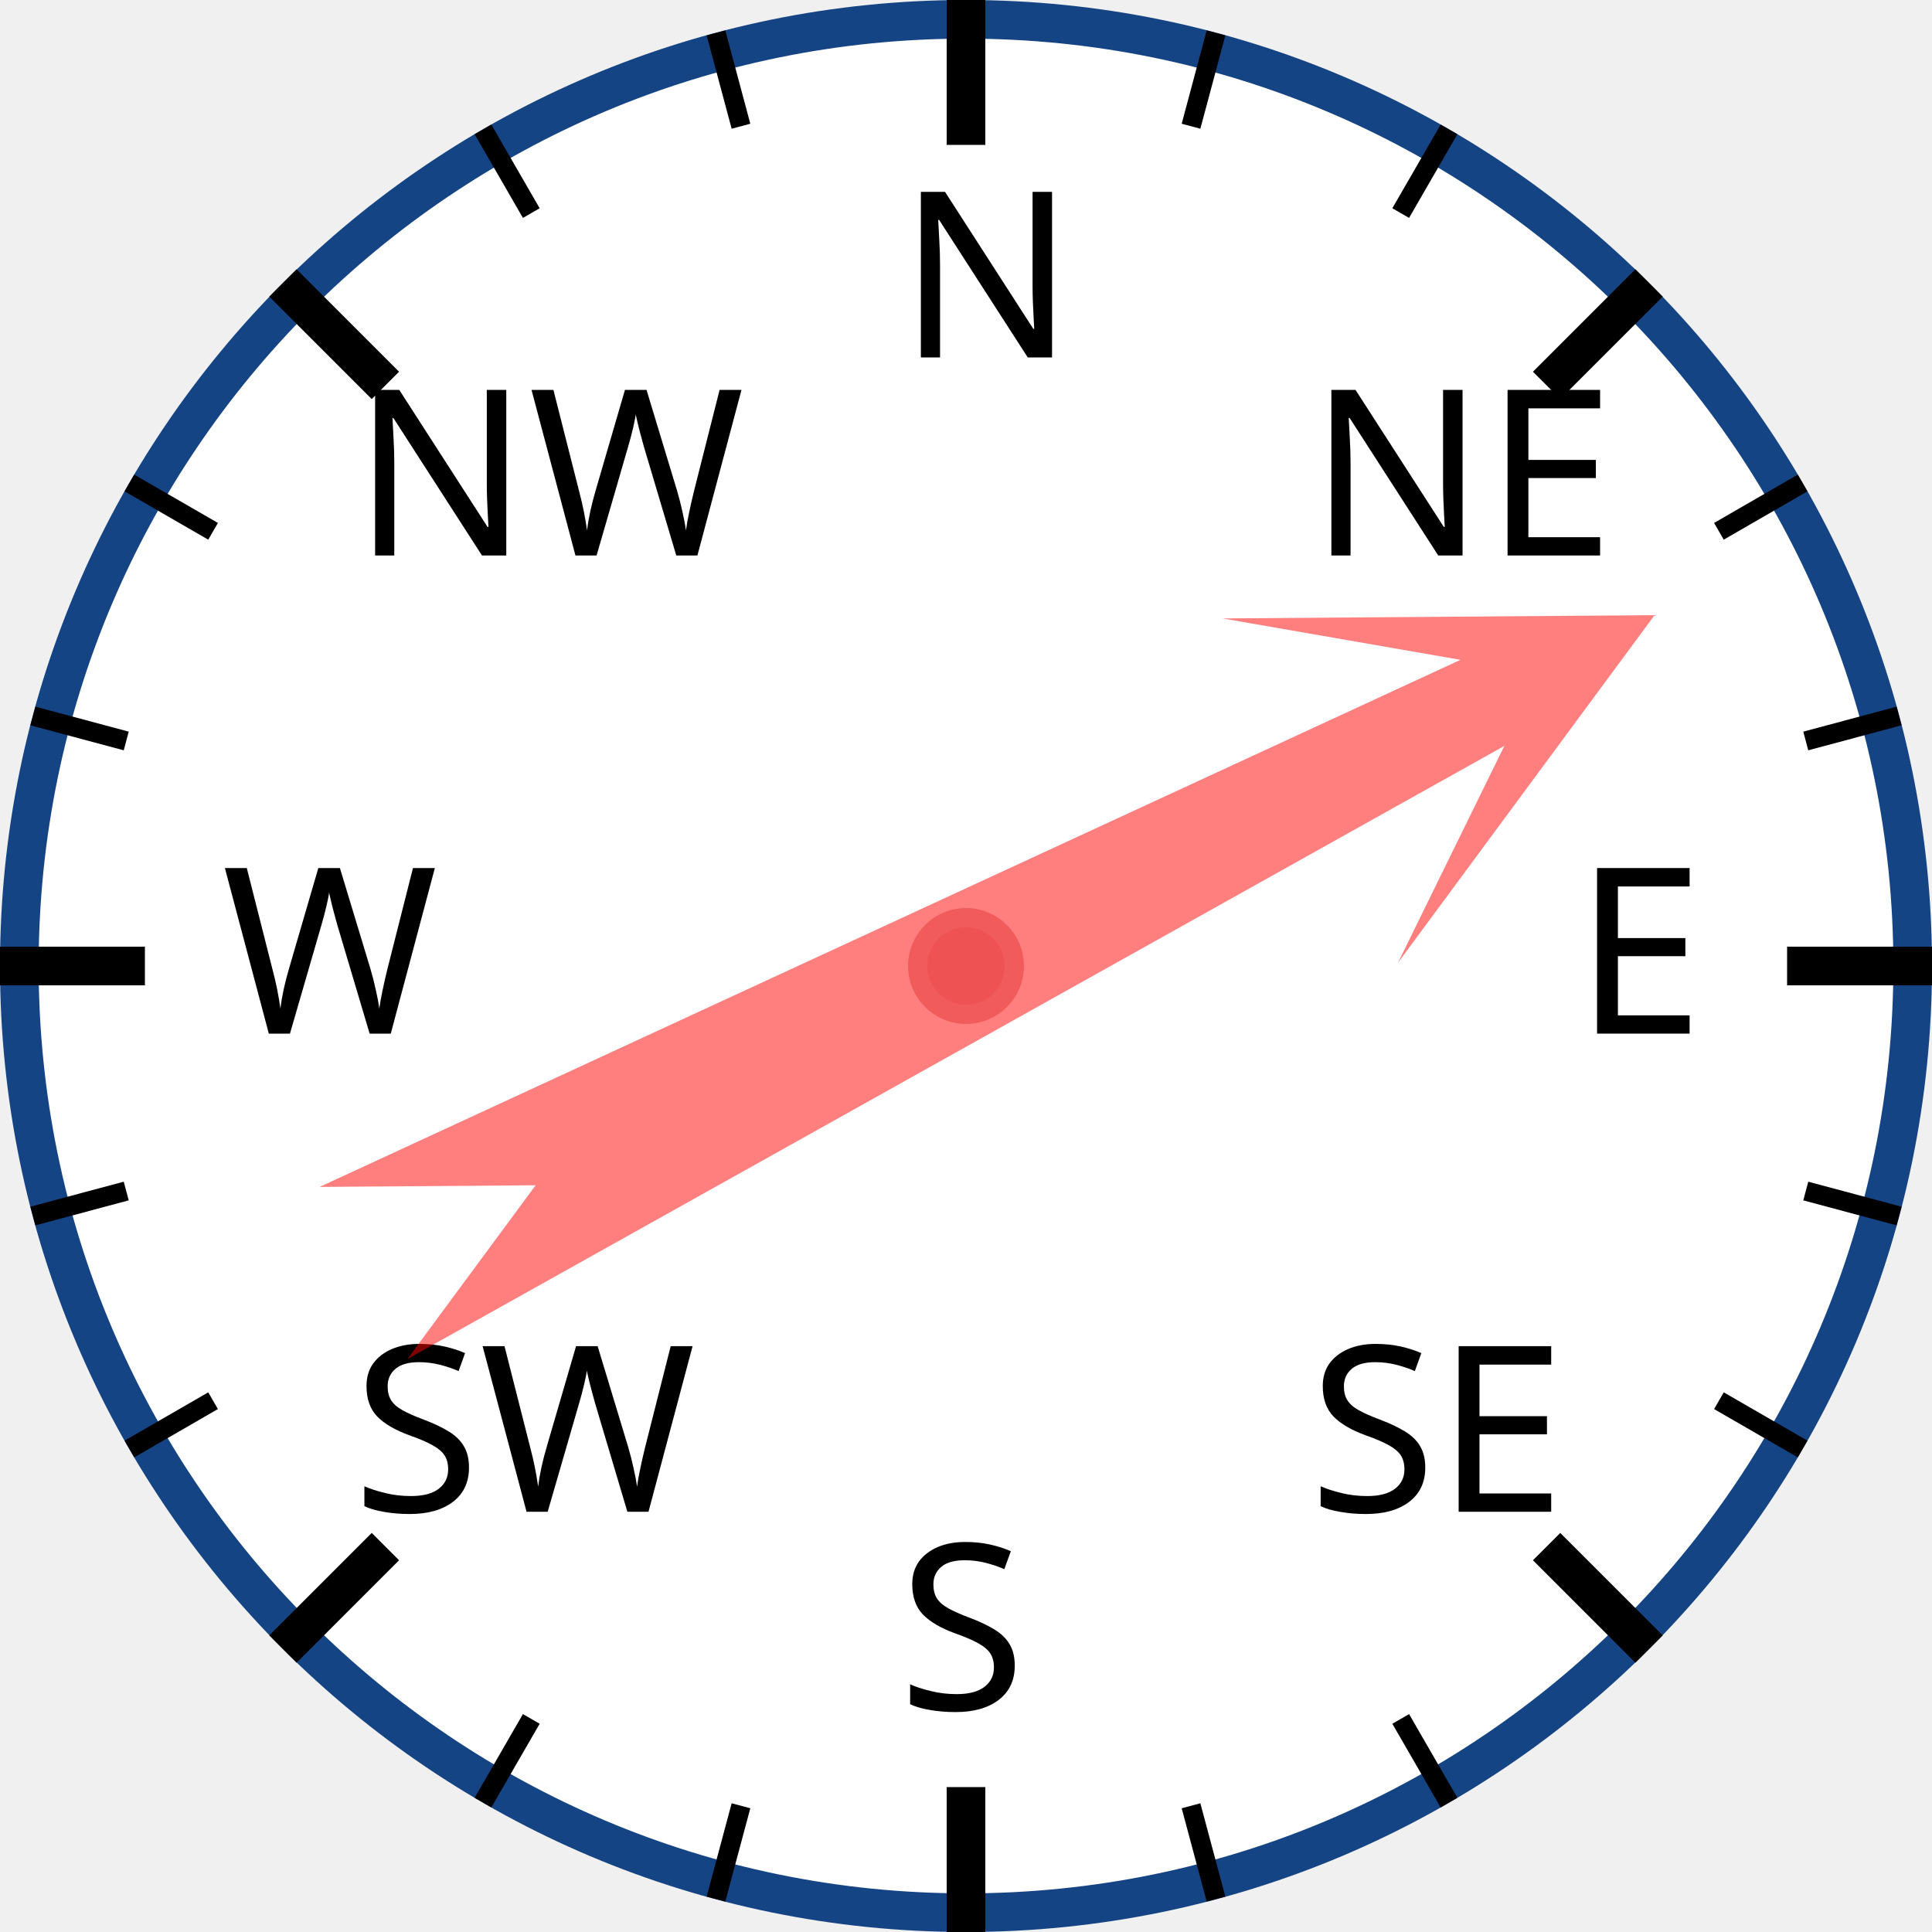
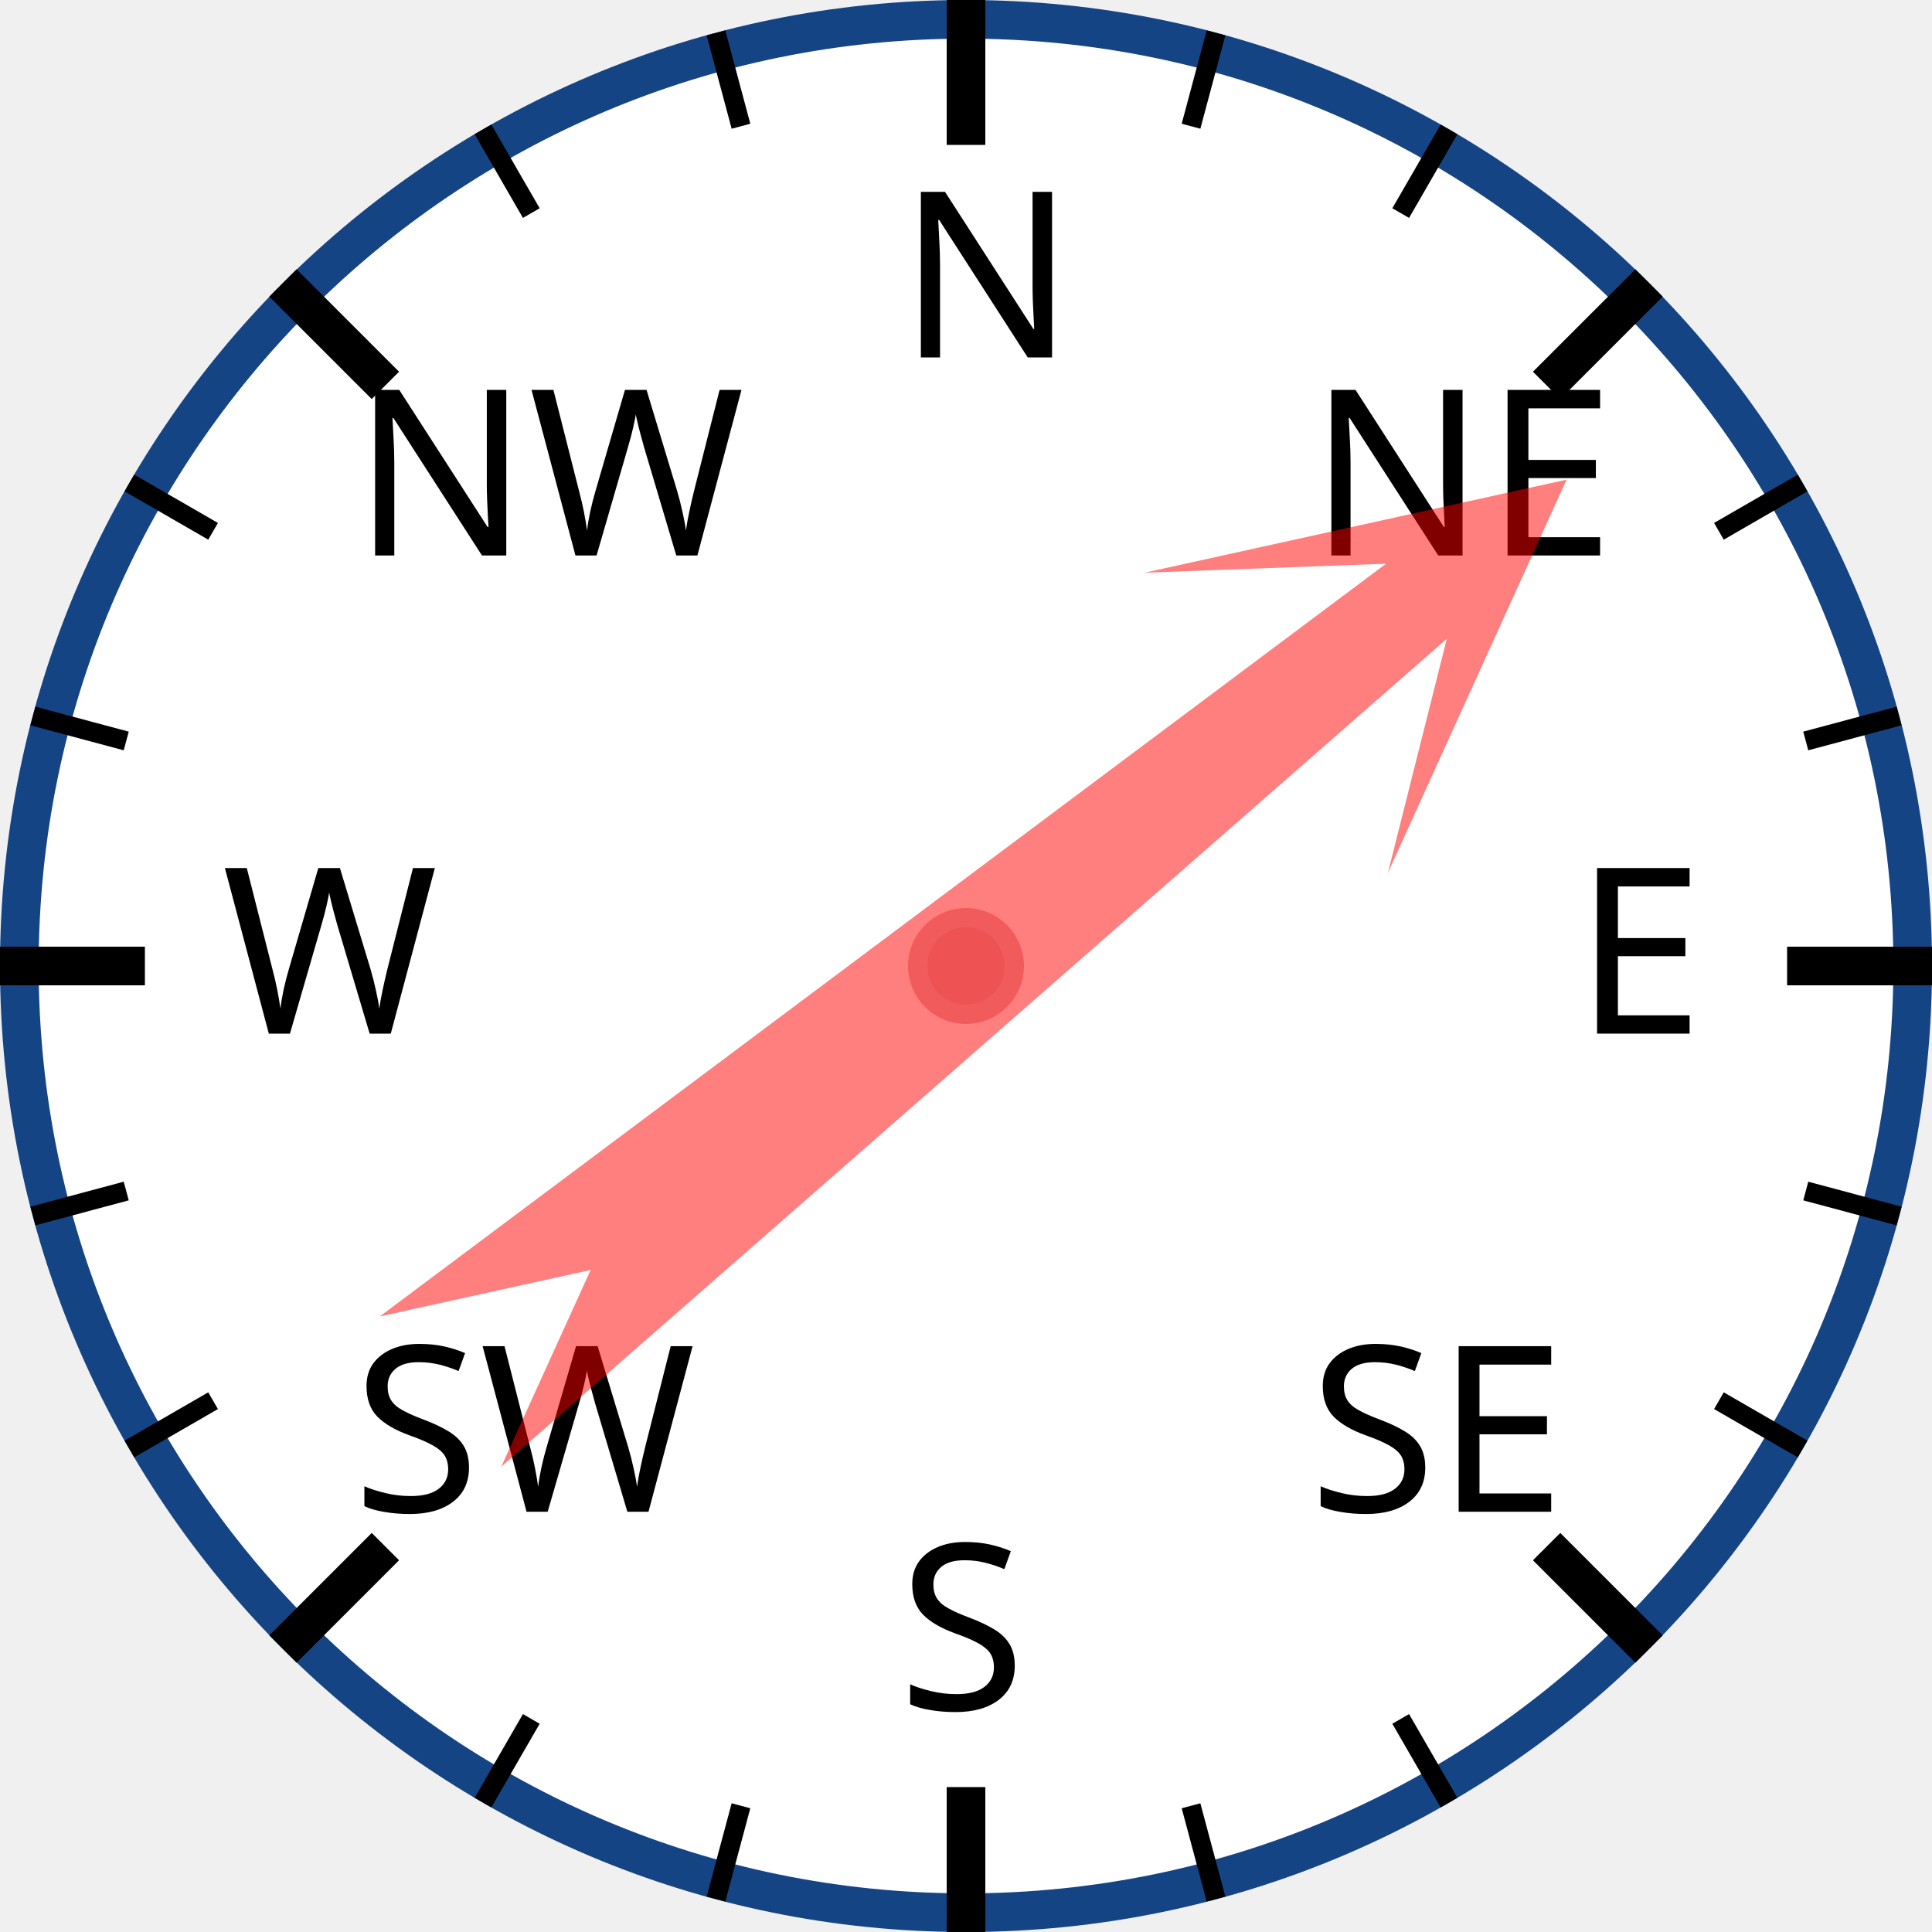
<svg xmlns="http://www.w3.org/2000/svg" width="120px" height="120px" viewBox="0 0 200 200">
  <circle cx="100" cy="100" r="98" style="fill: white; stroke: #154485; stroke-width: 4;" />
  <text x="93.0" y="37.0" style="font-family: sans-serif; font-size: 18pt;">N</text>
  <line x1="100.0" y1="0.0" x2="100.0" y2="15.0" style="stroke: black; stroke-width: 4;" />
  <line x1="74.118" y1="3.407" x2="76.706" y2="13.067" style="stroke: black; stroke-width: 2;" />
  <line x1="50" y1="13.397" x2="55" y2="22.058" style="stroke: black; stroke-width: 2;" />
  <text x="36.503" y="57.503" style="font-family: sans-serif; font-size: 18pt;">NW</text>
  <line x1="29.289" y1="29.289" x2="39.896" y2="39.896" style="stroke: black; stroke-width: 4;" />
  <line x1="13.397" y1="50" x2="22.058" y2="55" style="stroke: black; stroke-width: 2;" />
  <line x1="3.407" y1="74.118" x2="13.067" y2="76.706" style="stroke: black; stroke-width: 2;" />
  <text x="23.0" y="107.0" style="font-family: sans-serif; font-size: 18pt;">W</text>
  <line x1="0.0" y1="100.0" x2="15.0" y2="100.0" style="stroke: black; stroke-width: 4;" />
  <line x1="3.407" y1="125.882" x2="13.067" y2="123.294" style="stroke: black; stroke-width: 2;" />
  <line x1="13.397" y1="150" x2="22.058" y2="145" style="stroke: black; stroke-width: 2;" />
  <text x="36.503" y="156.497" style="font-family: sans-serif; font-size: 18pt;">SW</text>
  <line x1="29.289" y1="170.711" x2="39.896" y2="160.104" style="stroke: black; stroke-width: 4;" />
  <line x1="50" y1="186.603" x2="55" y2="177.942" style="stroke: black; stroke-width: 2;" />
  <line x1="74.118" y1="196.593" x2="76.706" y2="186.933" style="stroke: black; stroke-width: 2;" />
  <text x="93" y="177.0" style="font-family: sans-serif; font-size: 18pt;">S</text>
  <line x1="100" y1="200.0" x2="100" y2="185.0" style="stroke: black; stroke-width: 4;" />
  <line x1="125.882" y1="196.593" x2="123.294" y2="186.933" style="stroke: black; stroke-width: 2;" />
  <line x1="150.0" y1="186.603" x2="145.0" y2="177.942" style="stroke: black; stroke-width: 2;" />
  <text x="135.497" y="156.497" style="font-family: sans-serif; font-size: 18pt;">SE</text>
  <line x1="170.711" y1="170.711" x2="160.104" y2="160.104" style="stroke: black; stroke-width: 4;" />
  <line x1="186.603" y1="150" x2="177.942" y2="145" style="stroke: black; stroke-width: 2;" />
  <line x1="196.593" y1="125.882" x2="186.933" y2="123.294" style="stroke: black; stroke-width: 2;" />
  <text x="163.0" y="107" style="font-family: sans-serif; font-size: 18pt;">E</text>
  <line x1="200.0" y1="100" x2="185.0" y2="100" style="stroke: black; stroke-width: 4;" />
  <line x1="196.593" y1="74.118" x2="186.933" y2="76.706" style="stroke: black; stroke-width: 2;" />
  <line x1="186.603" y1="50" x2="177.942" y2="55" style="stroke: black; stroke-width: 2;" />
  <text x="135.497" y="57.503" style="font-family: sans-serif; font-size: 18pt;">NE</text>
  <line x1="170.711" y1="29.289" x2="160.104" y2="39.896" style="stroke: black; stroke-width: 4;" />
  <line x1="150" y1="13.397" x2="145" y2="22.058" style="stroke: black; stroke-width: 2;" />
  <line x1="125.882" y1="3.407" x2="123.294" y2="13.067" style="stroke: black; stroke-width: 2;" />
-   <polygon points="100 20 120 60 105 40 110 170 100 150 90 170 95 40 80 60" style="fill: red; fill-opacity: 0.5;" transform="rotate(63,100,100)" />
+   <polygon points="100 20 120 60 105 40 110 170 100 150 90 170 95 40 80 60" style="fill: red; fill-opacity: 0.5;" transform="rotate(51,100,100)" />
  <circle cx="100" cy="100" r="5" style="fill: #EE5252; stroke: #F25B5B; stroke-width: 2;" />
</svg>
